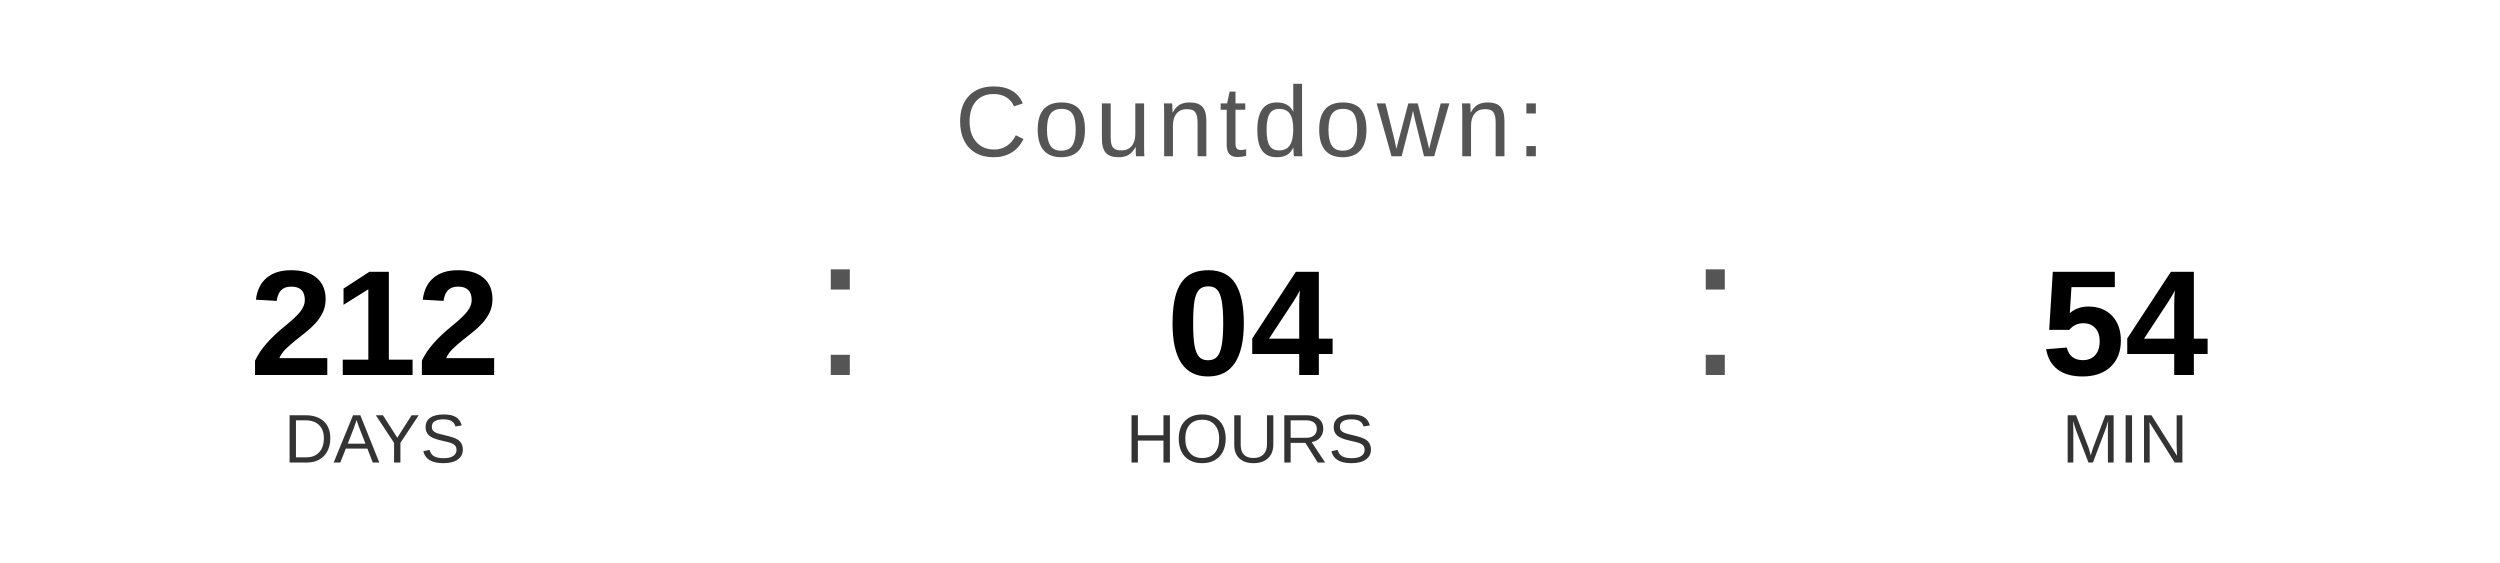
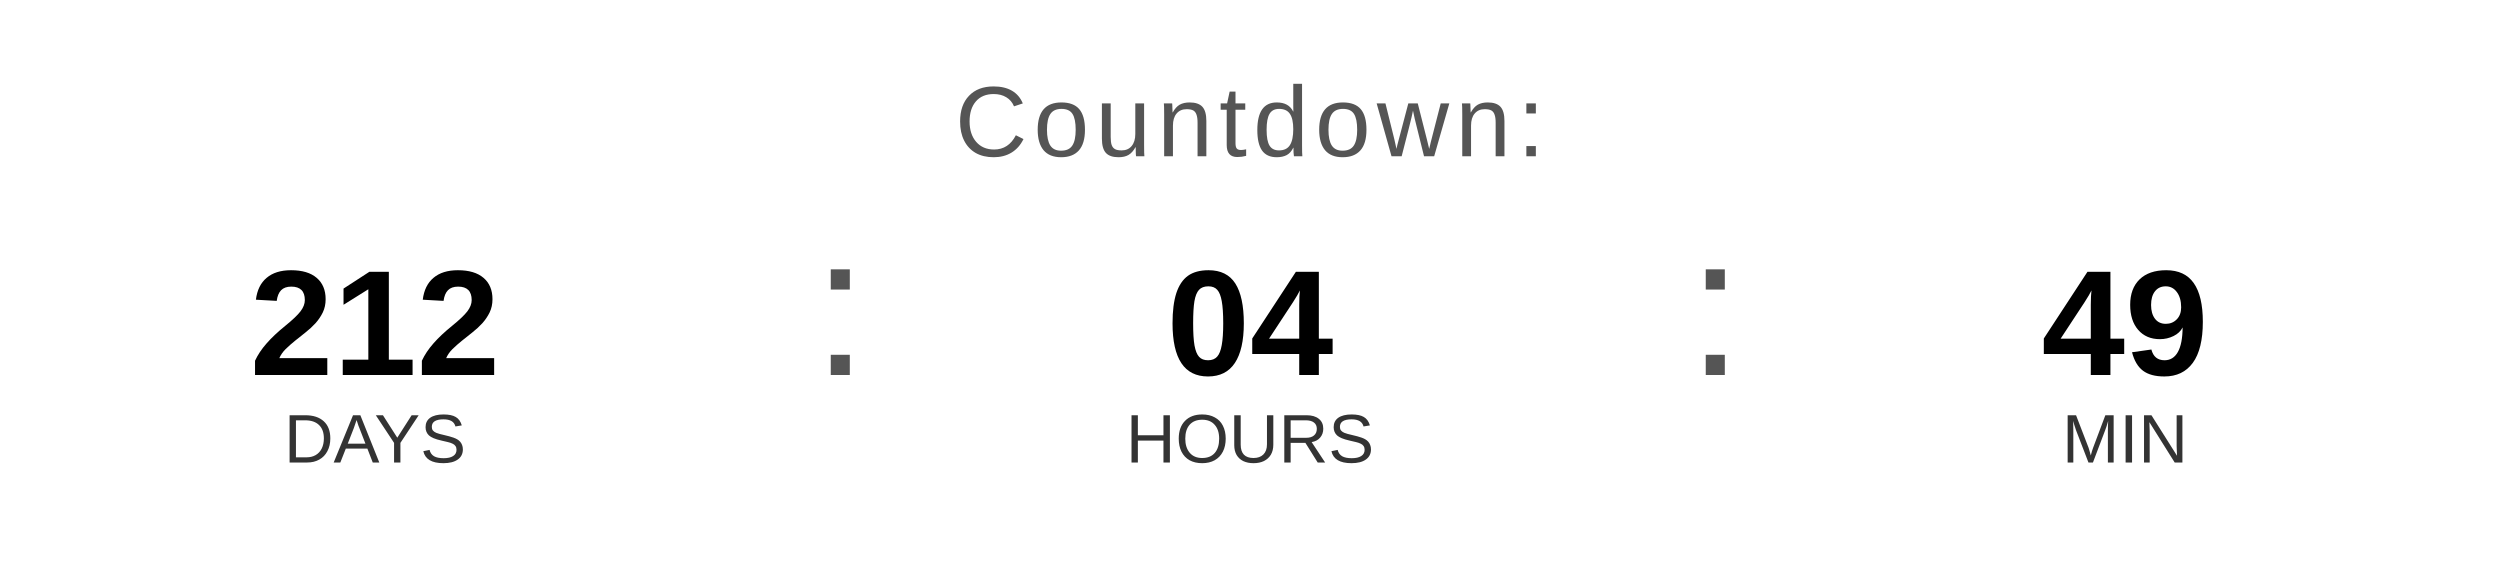
<svg xmlns="http://www.w3.org/2000/svg" width="400" height="90" viewBox="0 0 400 90">
  <text x="200" y="25" font-family="Arial, Helvetica, sans-serif" font-size="16" fill="#555555" text-anchor="middle" letter-spacing="1">
    Countdown:
  </text>
  <text x="60" y="60" font-family="Arial, Helvetica, sans-serif" font-size="24" font-weight="bold" fill="#000000" text-anchor="middle">212</text>
  <text x="60" y="74" font-family="Arial, Helvetica, sans-serif" font-size="11" fill="#333333" text-anchor="middle">DAYS</text>
  <text x="130" y="60" font-family="Arial, sans-serif" font-size="32" fill="#555555">:</text>
  <text x="200" y="60" font-family="Arial, Helvetica, sans-serif" font-size="24" font-weight="bold" fill="#000000" text-anchor="middle">04</text>
  <text x="200" y="74" font-family="Arial, Helvetica, sans-serif" font-size="11" fill="#333333" text-anchor="middle">HOURS</text>
  <text x="270" y="60" font-family="Arial, sans-serif" font-size="32" fill="#555555">:</text>
-   <text x="340" y="60" font-family="Arial, Helvetica, sans-serif" font-size="24" font-weight="bold" fill="#000000" text-anchor="middle">54</text>
+   <text x="340" y="60" font-family="Arial, Helvetica, sans-serif" font-size="24" font-weight="bold" fill="#000000" text-anchor="middle">49</text>
  <text x="340" y="74" font-family="Arial, Helvetica, sans-serif" font-size="11" fill="#333333" text-anchor="middle">MIN</text>
</svg>
